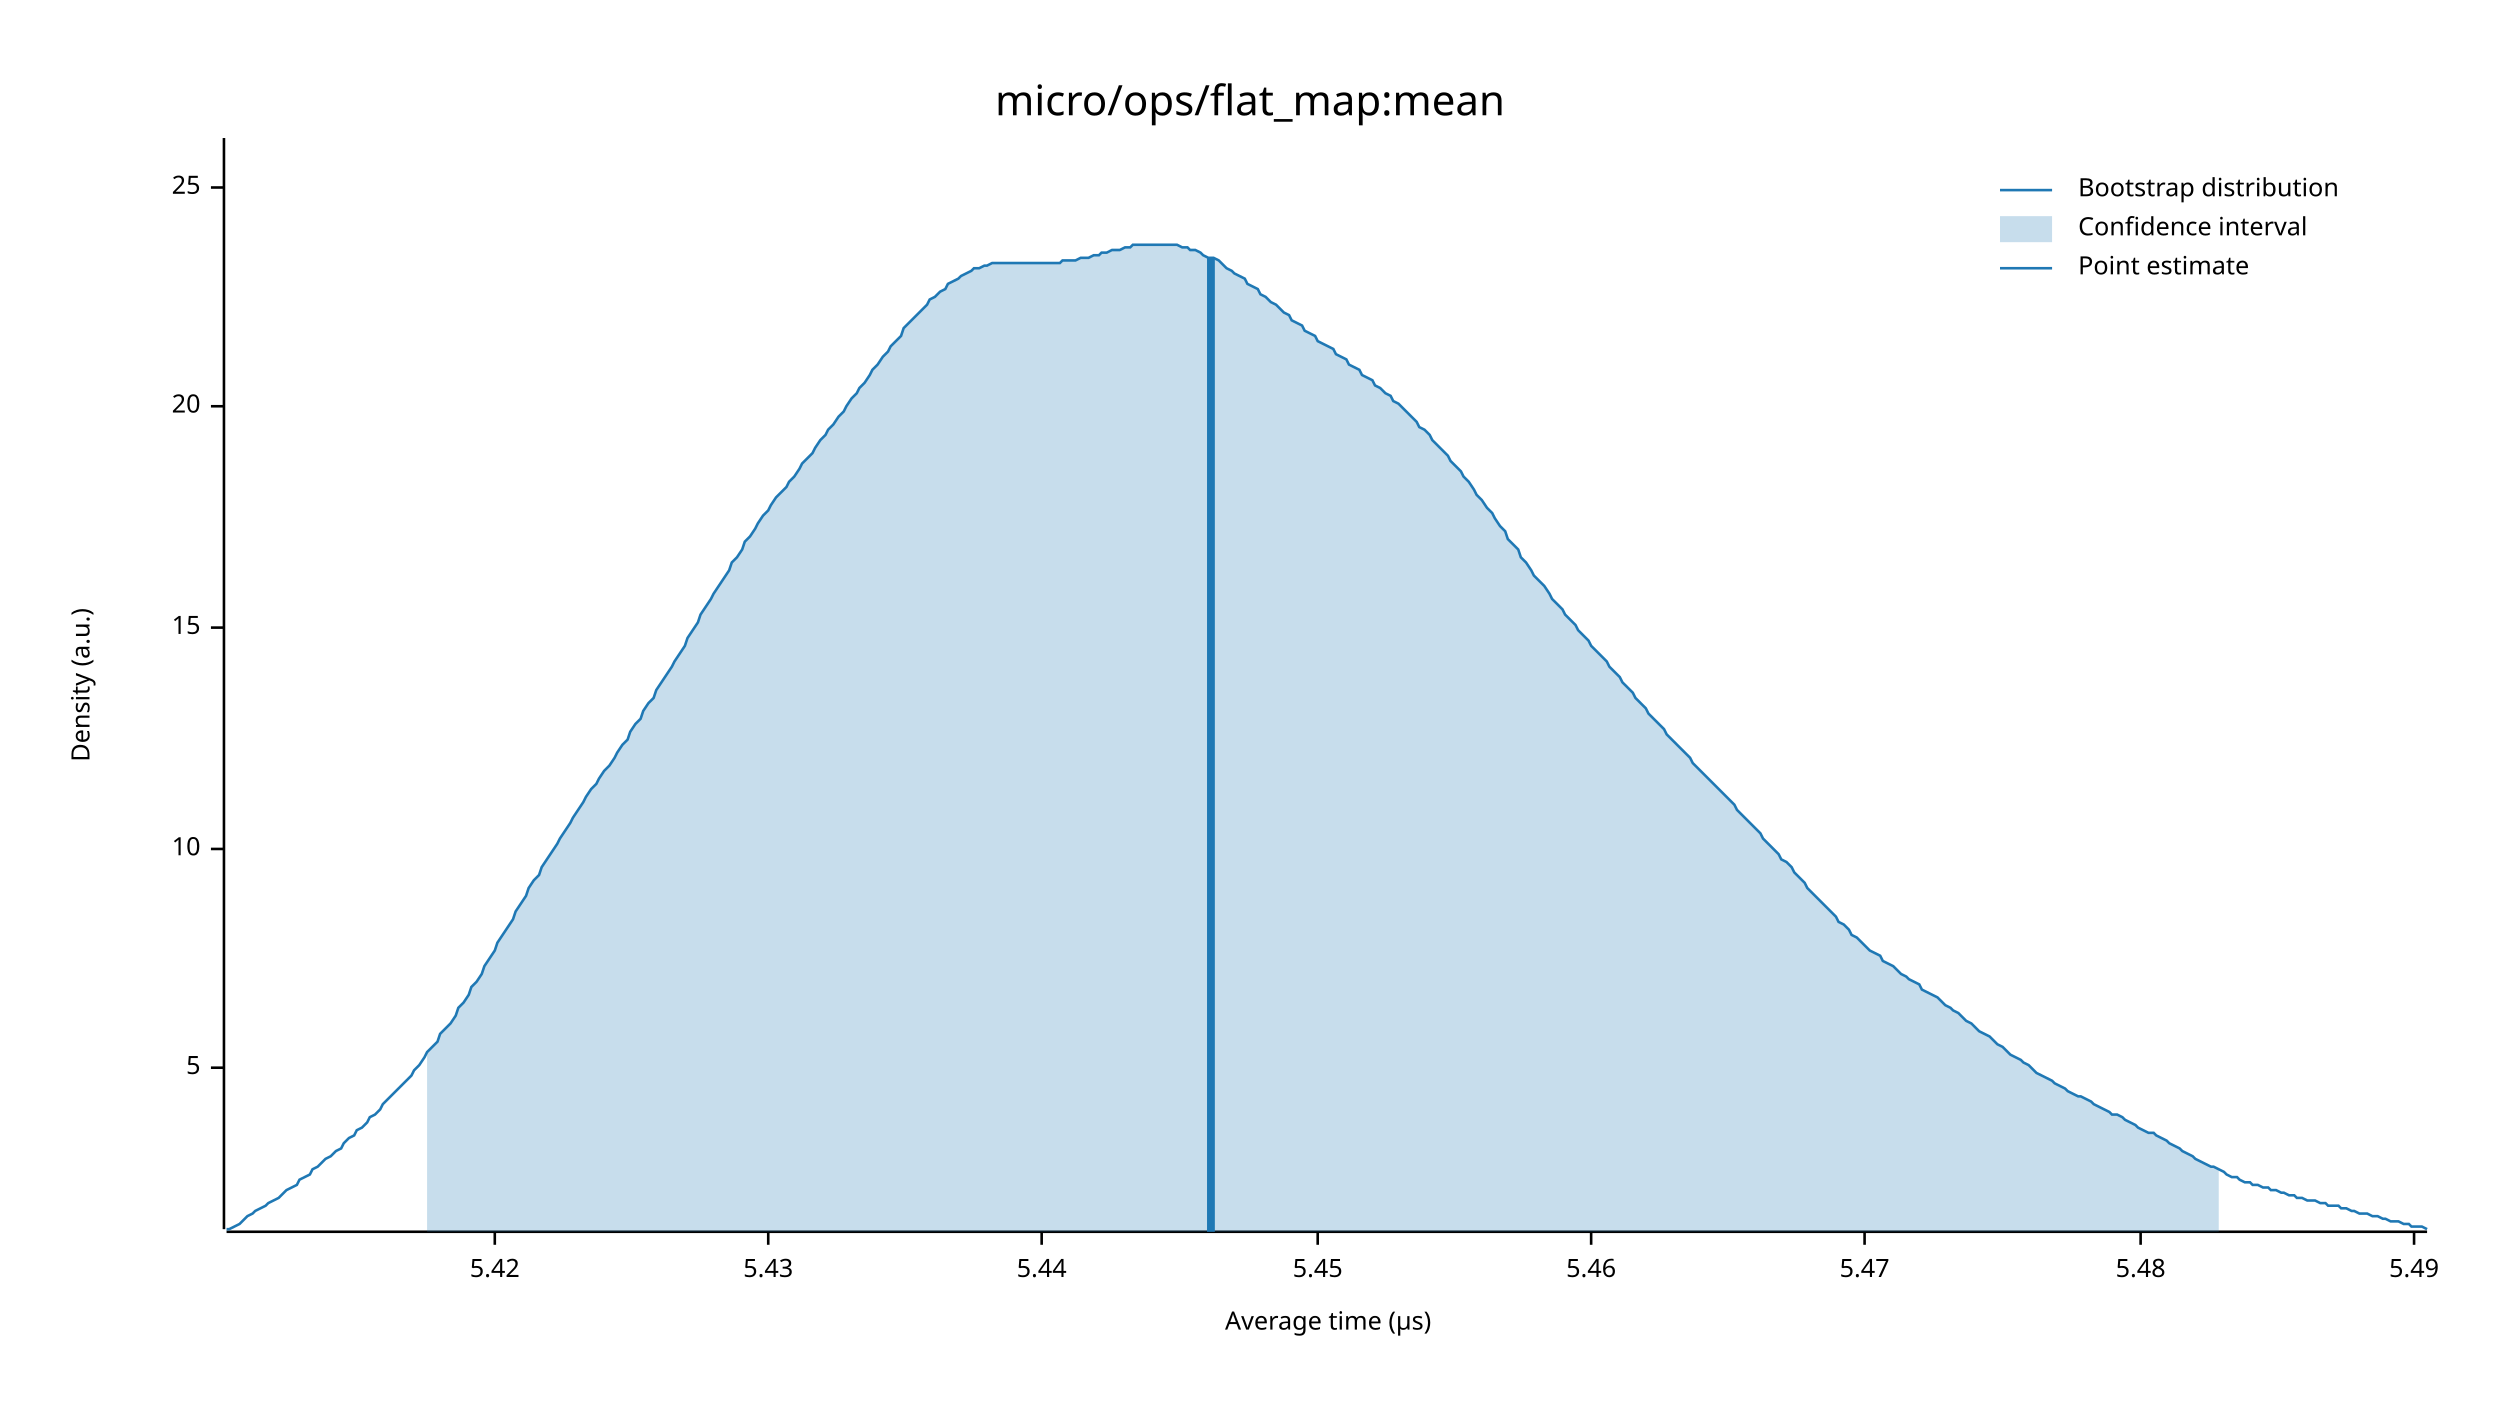
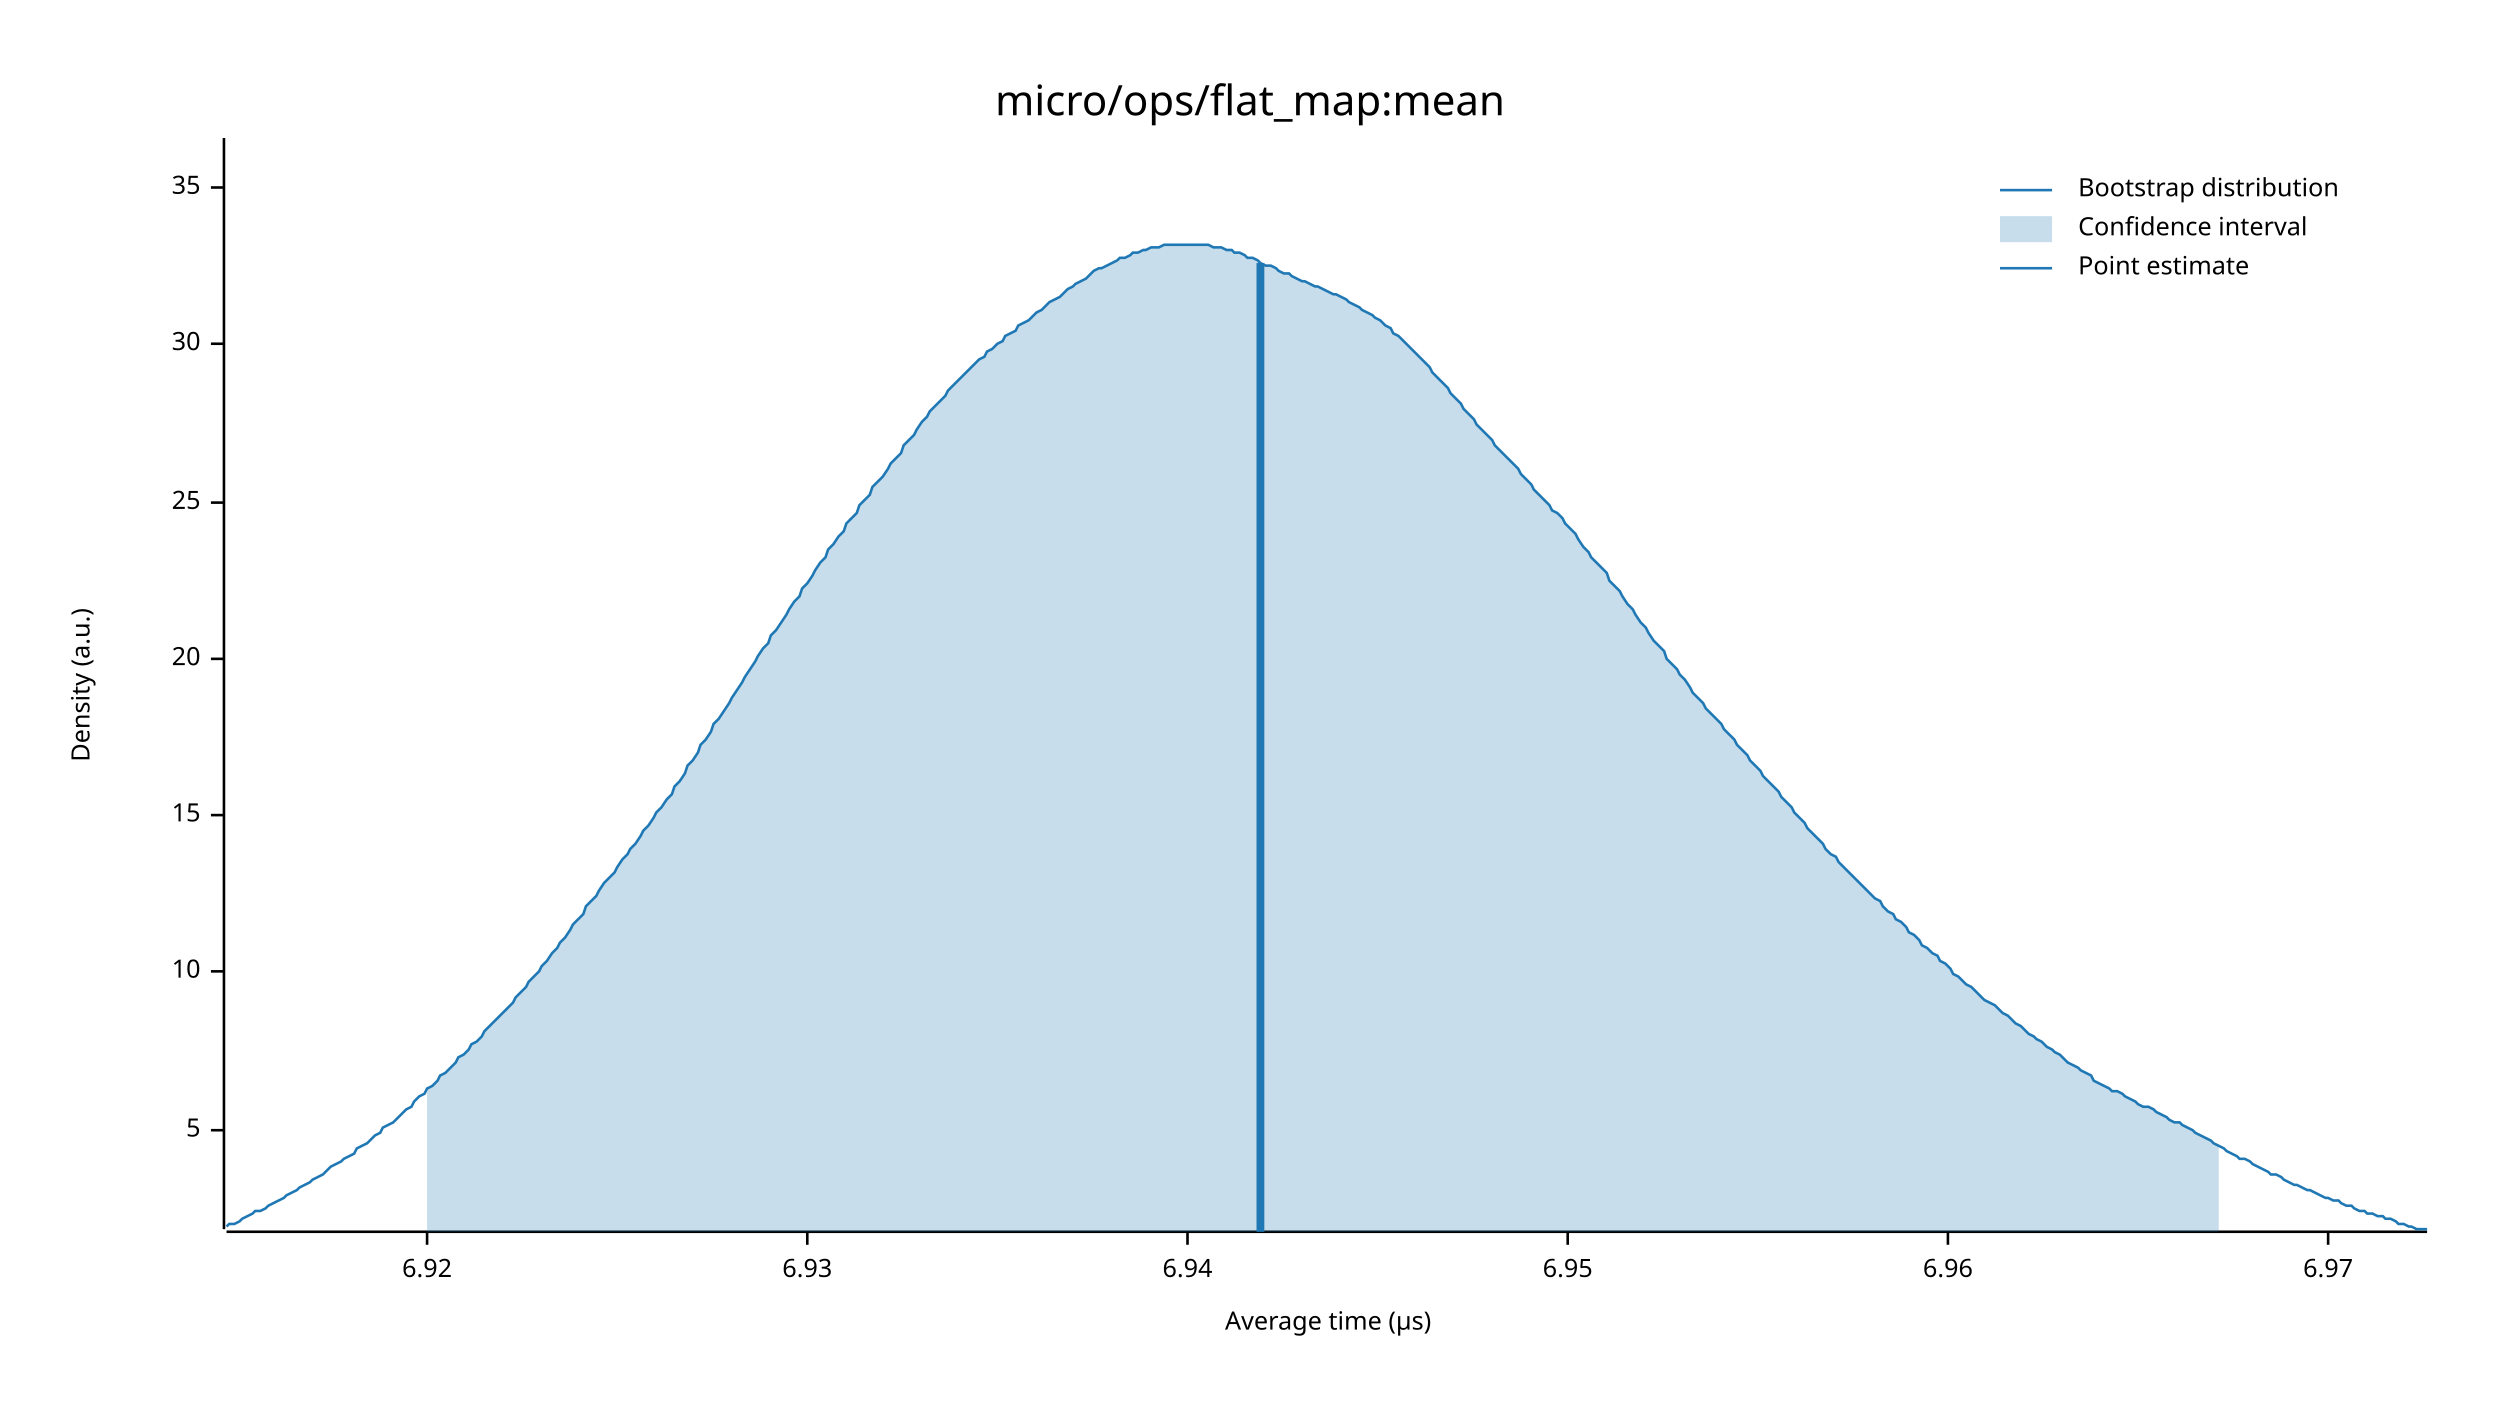
<svg xmlns="http://www.w3.org/2000/svg" width="960" height="540" viewBox="0 0 960 540">
  <text x="480" y="32" dy="0.76em" text-anchor="middle" font-family="sans-serif" font-size="16.129" opacity="1" fill="#000000">
micro/ops/flat_map:mean
</text>
  <text x="27" y="263" dy="0.76em" text-anchor="middle" font-family="sans-serif" font-size="9.677" opacity="1" fill="#000000" transform="rotate(270, 27, 263)">
Density (a.u.)
</text>
  <text x="510" y="513" dy="-0.5ex" text-anchor="middle" font-family="sans-serif" font-size="9.677" opacity="1" fill="#000000">
Average time (µs)
</text>
  <polyline fill="none" opacity="1" stroke="#000000" stroke-width="1" points="86,53 86,472 " />
-   <text x="77" y="410" dy="0.5ex" text-anchor="end" font-family="sans-serif" font-size="9.677" opacity="1" fill="#000000">
+   <text x="77" y="434" dy="0.5ex" text-anchor="end" font-family="sans-serif" font-size="9.677" opacity="1" fill="#000000">
5
</text>
-   <polyline fill="none" opacity="1" stroke="#000000" stroke-width="1" points="81,410 86,410 " />
-   <text x="77" y="326" dy="0.5ex" text-anchor="end" font-family="sans-serif" font-size="9.677" opacity="1" fill="#000000">
+   <polyline fill="none" opacity="1" stroke="#000000" stroke-width="1" points="81,434 86,434 " />
+   <text x="77" y="373" dy="0.5ex" text-anchor="end" font-family="sans-serif" font-size="9.677" opacity="1" fill="#000000">
10
</text>
-   <polyline fill="none" opacity="1" stroke="#000000" stroke-width="1" points="81,326 86,326 " />
-   <text x="77" y="241" dy="0.5ex" text-anchor="end" font-family="sans-serif" font-size="9.677" opacity="1" fill="#000000">
+   <polyline fill="none" opacity="1" stroke="#000000" stroke-width="1" points="81,373 86,373 " />
+   <text x="77" y="313" dy="0.5ex" text-anchor="end" font-family="sans-serif" font-size="9.677" opacity="1" fill="#000000">
15
</text>
-   <polyline fill="none" opacity="1" stroke="#000000" stroke-width="1" points="81,241 86,241 " />
-   <text x="77" y="156" dy="0.5ex" text-anchor="end" font-family="sans-serif" font-size="9.677" opacity="1" fill="#000000">
+   <polyline fill="none" opacity="1" stroke="#000000" stroke-width="1" points="81,313 86,313 " />
+   <text x="77" y="253" dy="0.5ex" text-anchor="end" font-family="sans-serif" font-size="9.677" opacity="1" fill="#000000">
20
</text>
-   <polyline fill="none" opacity="1" stroke="#000000" stroke-width="1" points="81,156 86,156 " />
+   <polyline fill="none" opacity="1" stroke="#000000" stroke-width="1" points="81,253 86,253 " />
+   <text x="77" y="193" dy="0.5ex" text-anchor="end" font-family="sans-serif" font-size="9.677" opacity="1" fill="#000000">
+ 25
+ </text>
+   <polyline fill="none" opacity="1" stroke="#000000" stroke-width="1" points="81,193 86,193 " />
+   <text x="77" y="132" dy="0.5ex" text-anchor="end" font-family="sans-serif" font-size="9.677" opacity="1" fill="#000000">
+ 30
+ </text>
+   <polyline fill="none" opacity="1" stroke="#000000" stroke-width="1" points="81,132 86,132 " />
  <text x="77" y="72" dy="0.5ex" text-anchor="end" font-family="sans-serif" font-size="9.677" opacity="1" fill="#000000">
- 25
+ 35
</text>
  <polyline fill="none" opacity="1" stroke="#000000" stroke-width="1" points="81,72 86,72 " />
  <polyline fill="none" opacity="1" stroke="#000000" stroke-width="1" points="87,473 932,473 " />
-   <text x="190" y="483" dy="0.76em" text-anchor="middle" font-family="sans-serif" font-size="9.677" opacity="1" fill="#000000">
- 5.42
+   <text x="164" y="483" dy="0.76em" text-anchor="middle" font-family="sans-serif" font-size="9.677" opacity="1" fill="#000000">
+ 6.92
</text>
-   <polyline fill="none" opacity="1" stroke="#000000" stroke-width="1" points="190,473 190,478 " />
-   <text x="295" y="483" dy="0.76em" text-anchor="middle" font-family="sans-serif" font-size="9.677" opacity="1" fill="#000000">
- 5.43
+   <polyline fill="none" opacity="1" stroke="#000000" stroke-width="1" points="164,473 164,478 " />
+   <text x="310" y="483" dy="0.76em" text-anchor="middle" font-family="sans-serif" font-size="9.677" opacity="1" fill="#000000">
+ 6.93
</text>
-   <polyline fill="none" opacity="1" stroke="#000000" stroke-width="1" points="295,473 295,478 " />
-   <text x="400" y="483" dy="0.76em" text-anchor="middle" font-family="sans-serif" font-size="9.677" opacity="1" fill="#000000">
- 5.44
+   <polyline fill="none" opacity="1" stroke="#000000" stroke-width="1" points="310,473 310,478 " />
+   <text x="456" y="483" dy="0.76em" text-anchor="middle" font-family="sans-serif" font-size="9.677" opacity="1" fill="#000000">
+ 6.94
</text>
-   <polyline fill="none" opacity="1" stroke="#000000" stroke-width="1" points="400,473 400,478 " />
-   <text x="506" y="483" dy="0.76em" text-anchor="middle" font-family="sans-serif" font-size="9.677" opacity="1" fill="#000000">
- 5.45
+   <polyline fill="none" opacity="1" stroke="#000000" stroke-width="1" points="456,473 456,478 " />
+   <text x="602" y="483" dy="0.76em" text-anchor="middle" font-family="sans-serif" font-size="9.677" opacity="1" fill="#000000">
+ 6.95
</text>
-   <polyline fill="none" opacity="1" stroke="#000000" stroke-width="1" points="506,473 506,478 " />
-   <text x="611" y="483" dy="0.76em" text-anchor="middle" font-family="sans-serif" font-size="9.677" opacity="1" fill="#000000">
- 5.46
+   <polyline fill="none" opacity="1" stroke="#000000" stroke-width="1" points="602,473 602,478 " />
+   <text x="748" y="483" dy="0.76em" text-anchor="middle" font-family="sans-serif" font-size="9.677" opacity="1" fill="#000000">
+ 6.96
</text>
-   <polyline fill="none" opacity="1" stroke="#000000" stroke-width="1" points="611,473 611,478 " />
-   <text x="716" y="483" dy="0.76em" text-anchor="middle" font-family="sans-serif" font-size="9.677" opacity="1" fill="#000000">
- 5.47
+   <polyline fill="none" opacity="1" stroke="#000000" stroke-width="1" points="748,473 748,478 " />
+   <text x="894" y="483" dy="0.76em" text-anchor="middle" font-family="sans-serif" font-size="9.677" opacity="1" fill="#000000">
+ 6.97
</text>
-   <polyline fill="none" opacity="1" stroke="#000000" stroke-width="1" points="716,473 716,478 " />
-   <text x="822" y="483" dy="0.76em" text-anchor="middle" font-family="sans-serif" font-size="9.677" opacity="1" fill="#000000">
- 5.48
- </text>
-   <polyline fill="none" opacity="1" stroke="#000000" stroke-width="1" points="822,473 822,478 " />
-   <text x="927" y="483" dy="0.76em" text-anchor="middle" font-family="sans-serif" font-size="9.677" opacity="1" fill="#000000">
- 5.49
- </text>
-   <polyline fill="none" opacity="1" stroke="#000000" stroke-width="1" points="927,473 927,478 " />
-   <polyline fill="none" opacity="1" stroke="#1F78B4" stroke-width="1" points="87,472 88,472 90,471 92,470 93,469 95,467 97,466 98,465 100,464 102,463 103,462 105,461 107,460 109,458 110,457 112,456 114,455 115,453 117,452 119,451 120,449 122,448 124,446 125,445 127,444 129,442 131,441 132,439 134,437 136,436 137,434 139,433 141,431 142,429 144,428 146,426 147,424 149,422 151,420 153,418 154,417 156,415 158,413 159,411 161,409 163,406 164,404 166,402 168,400 169,397 171,395 173,393 175,390 176,387 178,385 180,382 181,379 183,377 185,374 186,371 188,368 190,365 191,362 193,359 195,356 197,353 198,350 200,347 202,344 203,341 205,338 207,336 208,333 210,330 212,327 214,324 215,322 217,319 219,316 220,314 222,311 224,308 225,306 227,303 229,301 230,299 232,296 234,294 236,291 237,289 239,286 241,284 242,281 244,278 246,276 247,273 249,270 251,268 252,265 254,262 256,259 258,256 259,254 261,251 263,248 264,245 266,242 268,239 269,236 271,233 273,230 274,228 276,225 278,222 280,219 281,216 283,214 285,211 286,208 288,206 290,203 291,201 293,198 295,196 296,194 298,191 300,189 302,187 303,185 305,183 307,180 308,178 310,176 312,174 313,172 315,169 317,167 318,165 320,163 322,160 324,158 325,156 327,153 329,151 330,149 332,147 334,144 335,142 337,140 339,137 341,135 342,133 344,131 346,129 347,126 349,124 351,122 352,121 354,119 356,117 357,115 359,114 361,112 363,111 364,109 366,108 368,107 369,106 371,105 373,104 374,103 376,103 378,102 379,102 381,101 383,101 385,101 386,101 388,101 390,101 391,101 393,101 395,101 396,101 398,101 400,101 401,101 403,101 405,101 407,101 408,100 410,100 412,100 413,100 415,99 417,99 418,99 420,98 422,98 423,97 425,97 427,96 429,96 430,96 432,95 434,95 435,94 437,94 439,94 440,94 442,94 444,94 445,94 447,94 449,94 451,94 452,94 454,95 456,95 457,96 459,96 461,97 462,98 464,99 466,99 468,100 469,101 471,103 473,104 474,105 476,106 478,107 479,109 481,110 483,111 484,113 486,114 488,116 490,117 491,118 493,120 495,121 496,123 498,124 500,125 501,127 503,128 505,129 506,131 508,132 510,133 512,134 513,136 515,137 517,138 518,140 520,141 522,142 523,144 525,145 527,146 528,148 530,149 532,151 534,152 535,154 537,155 539,157 540,158 542,160 544,162 545,164 547,165 549,167 550,169 552,171 554,173 556,175 557,177 559,179 561,181 562,183 564,185 566,188 567,190 569,192 571,195 573,197 574,199 576,202 578,204 579,207 581,209 583,211 584,214 586,216 588,219 589,221 591,223 593,225 595,228 596,230 598,232 600,234 601,236 603,238 605,240 606,242 608,244 610,246 611,248 613,250 615,252 617,254 618,256 620,258 622,260 623,262 625,264 627,266 628,268 630,270 632,272 633,274 635,276 637,278 639,280 640,282 642,284 644,286 645,287 647,289 649,291 650,293 652,295 654,297 655,298 657,300 659,302 661,304 662,305 664,307 666,309 667,311 669,313 671,315 672,316 674,318 676,320 677,322 679,324 681,326 683,328 684,330 686,331 688,333 689,335 691,337 693,339 694,341 696,343 698,345 700,347 701,348 703,350 705,352 706,354 708,355 710,357 711,359 713,360 715,362 716,363 718,365 720,366 722,367 723,369 725,370 727,371 728,372 730,374 732,375 733,376 735,377 737,378 738,380 740,381 742,382 744,383 745,384 747,386 749,387 750,388 752,389 754,391 755,392 757,393 759,395 760,396 762,397 764,398 766,400 767,401 769,402 771,404 772,405 774,406 776,407 777,408 779,409 781,411 782,412 784,413 786,414 788,415 789,416 791,417 793,418 794,419 796,420 798,421 799,421 801,422 803,423 804,424 806,425 808,426 810,427 811,428 813,428 815,429 816,430 818,431 820,432 821,433 823,434 825,435 827,435 828,436 830,437 832,438 833,439 835,440 837,441 838,442 840,443 842,444 843,445 845,446 847,447 849,448 850,448 852,449 854,450 855,451 857,452 859,452 860,453 862,454 864,454 865,455 867,455 869,456 871,456 872,457 874,457 876,458 877,458 879,459 881,459 882,460 884,460 886,461 887,461 889,461 891,462 893,462 894,463 896,463 898,463 899,464 901,464 903,465 904,465 906,466 908,466 909,466 911,467 913,467 915,468 916,468 918,469 920,469 921,469 923,470 925,470 926,471 928,471 930,471 932,472 " />
-   <polygon opacity="0.25" fill="#1F78B4" points="164,404 166,402 168,400 169,397 171,395 173,393 175,390 176,387 178,385 180,382 181,379 183,377 185,374 186,371 188,368 190,365 191,362 193,359 195,356 197,353 198,350 200,347 202,344 203,341 205,338 207,336 208,333 210,330 212,327 214,324 215,322 217,319 219,316 220,314 222,311 224,308 225,306 227,303 229,301 230,299 232,296 234,294 236,291 237,289 239,286 241,284 242,281 244,278 246,276 247,273 249,270 251,268 252,265 254,262 256,259 258,256 259,254 261,251 263,248 264,245 266,242 268,239 269,236 271,233 273,230 274,228 276,225 278,222 280,219 281,216 283,214 285,211 286,208 288,206 290,203 291,201 293,198 295,196 296,194 298,191 300,189 302,187 303,185 305,183 307,180 308,178 310,176 312,174 313,172 315,169 317,167 318,165 320,163 322,160 324,158 325,156 327,153 329,151 330,149 332,147 334,144 335,142 337,140 339,137 341,135 342,133 344,131 346,129 347,126 349,124 351,122 352,121 354,119 356,117 357,115 359,114 361,112 363,111 364,109 366,108 368,107 369,106 371,105 373,104 374,103 376,103 378,102 379,102 381,101 383,101 385,101 386,101 388,101 390,101 391,101 393,101 395,101 396,101 398,101 400,101 401,101 403,101 405,101 407,101 408,100 410,100 412,100 413,100 415,99 417,99 418,99 420,98 422,98 423,97 425,97 427,96 429,96 430,96 432,95 434,95 435,94 437,94 439,94 440,94 442,94 444,94 445,94 447,94 449,94 451,94 452,94 454,95 456,95 457,96 459,96 461,97 462,98 464,99 466,99 468,100 469,101 471,103 473,104 474,105 476,106 478,107 479,109 481,110 483,111 484,113 486,114 488,116 490,117 491,118 493,120 495,121 496,123 498,124 500,125 501,127 503,128 505,129 506,131 508,132 510,133 512,134 513,136 515,137 517,138 518,140 520,141 522,142 523,144 525,145 527,146 528,148 530,149 532,151 534,152 535,154 537,155 539,157 540,158 542,160 544,162 545,164 547,165 549,167 550,169 552,171 554,173 556,175 557,177 559,179 561,181 562,183 564,185 566,188 567,190 569,192 571,195 573,197 574,199 576,202 578,204 579,207 581,209 583,211 584,214 586,216 588,219 589,221 591,223 593,225 595,228 596,230 598,232 600,234 601,236 603,238 605,240 606,242 608,244 610,246 611,248 613,250 615,252 617,254 618,256 620,258 622,260 623,262 625,264 627,266 628,268 630,270 632,272 633,274 635,276 637,278 639,280 640,282 642,284 644,286 645,287 647,289 649,291 650,293 652,295 654,297 655,298 657,300 659,302 661,304 662,305 664,307 666,309 667,311 669,313 671,315 672,316 674,318 676,320 677,322 679,324 681,326 683,328 684,330 686,331 688,333 689,335 691,337 693,339 694,341 696,343 698,345 700,347 701,348 703,350 705,352 706,354 708,355 710,357 711,359 713,360 715,362 716,363 718,365 720,366 722,367 723,369 725,370 727,371 728,372 730,374 732,375 733,376 735,377 737,378 738,380 740,381 742,382 744,383 745,384 747,386 749,387 750,388 752,389 754,391 755,392 757,393 759,395 760,396 762,397 764,398 766,400 767,401 769,402 771,404 772,405 774,406 776,407 777,408 779,409 781,411 782,412 784,413 786,414 788,415 789,416 791,417 793,418 794,419 796,420 798,421 799,421 801,422 803,423 804,424 806,425 808,426 810,427 811,428 813,428 815,429 816,430 818,431 820,432 821,433 823,434 825,435 827,435 828,436 830,437 832,438 833,439 835,440 837,441 838,442 840,443 842,444 843,445 845,446 847,447 849,448 850,448 852,449 852,473 164,473 " />
-   <polyline fill="none" opacity="1" stroke="#1F78B4" stroke-width="3" points="465,473 465,99 " />
+   <polyline fill="none" opacity="1" stroke="#000000" stroke-width="1" points="894,473 894,478 " />
+   <polyline fill="none" opacity="1" stroke="#1F78B4" stroke-width="1" points="87,471 88,470 90,470 92,469 93,468 95,467 97,466 98,465 100,465 102,464 103,463 105,462 107,461 109,460 110,459 112,458 114,457 115,456 117,455 119,454 120,453 122,452 124,451 125,450 127,448 129,447 131,446 132,445 134,444 136,443 137,441 139,440 141,439 142,438 144,436 146,435 147,433 149,432 151,431 153,429 154,428 156,426 158,425 159,423 161,421 163,420 164,418 166,417 168,415 169,413 171,412 173,410 175,408 176,406 178,405 180,403 181,401 183,400 185,398 186,396 188,394 190,392 191,391 193,389 195,387 197,385 198,383 200,381 202,379 203,377 205,375 207,373 208,371 210,369 212,366 214,364 215,362 217,360 219,357 220,355 222,353 224,351 225,348 227,346 229,344 230,342 232,339 234,337 236,335 237,333 239,330 241,328 242,326 244,324 246,321 247,319 249,317 251,314 252,312 254,310 256,307 258,305 259,302 261,300 263,297 264,294 266,292 268,289 269,286 271,284 273,281 274,278 276,276 278,273 280,270 281,268 283,265 285,262 286,260 288,257 290,254 291,252 293,249 295,247 296,244 298,242 300,239 302,236 303,234 305,231 307,229 308,226 310,224 312,221 313,219 315,216 317,214 318,211 320,209 322,206 324,204 325,201 327,199 329,197 330,194 332,192 334,190 335,187 337,185 339,183 341,180 342,178 344,176 346,174 347,171 349,169 351,167 352,165 354,162 356,160 357,158 359,156 361,154 363,152 364,150 366,148 368,146 369,145 371,143 373,141 374,140 376,138 378,137 379,135 381,134 383,132 385,131 386,129 388,128 390,127 391,125 393,124 395,123 396,122 398,120 400,119 401,118 403,116 405,115 407,114 408,113 410,111 412,110 413,109 415,108 417,107 418,106 420,104 422,103 423,103 425,102 427,101 429,100 430,99 432,99 434,98 435,97 437,97 439,96 440,96 442,95 444,95 445,95 447,94 449,94 451,94 452,94 454,94 456,94 457,94 459,94 461,94 462,94 464,94 466,95 468,95 469,95 471,96 473,96 474,97 476,97 478,98 479,99 481,99 483,100 484,101 486,102 488,102 490,103 491,104 493,105 495,105 496,106 498,107 500,108 501,108 503,109 505,110 506,110 508,111 510,112 512,113 513,113 515,114 517,115 518,116 520,117 522,118 523,119 525,120 527,121 528,122 530,123 532,125 534,126 535,128 537,129 539,131 540,132 542,134 544,136 545,137 547,139 549,141 550,143 552,145 554,147 556,149 557,151 559,153 561,155 562,157 564,159 566,161 567,163 569,165 571,167 573,169 574,171 576,173 578,175 579,176 581,178 583,180 584,182 586,184 588,186 589,188 591,190 593,192 595,194 596,196 598,197 600,199 601,201 603,203 605,205 606,207 608,210 610,212 611,214 613,216 615,218 617,220 618,223 620,225 622,227 623,229 625,232 627,234 628,236 630,239 632,241 633,243 635,246 637,248 639,250 640,253 642,255 644,257 645,259 647,261 649,264 650,266 652,268 654,270 655,272 657,274 659,276 661,278 662,280 664,282 666,284 667,286 669,288 671,290 672,292 674,294 676,296 677,298 679,300 681,302 683,304 684,306 686,308 688,310 689,312 691,314 693,316 694,318 696,320 698,322 700,324 701,326 703,328 705,329 706,331 708,333 710,335 711,336 713,338 715,340 716,341 718,343 720,345 722,346 723,348 725,350 727,351 728,353 730,354 732,356 733,358 735,359 737,361 738,363 740,364 742,366 744,367 745,369 747,370 749,372 750,374 752,375 754,377 755,378 757,379 759,381 760,382 762,384 764,385 766,386 767,387 769,389 771,390 772,391 774,393 776,394 777,395 779,397 781,398 782,399 784,400 786,402 788,403 789,404 791,405 793,407 794,408 796,409 798,410 799,411 801,412 803,413 804,415 806,416 808,417 810,418 811,419 813,419 815,420 816,421 818,422 820,423 821,424 823,425 825,425 827,426 828,427 830,428 832,429 833,430 835,431 837,431 838,432 840,433 842,434 843,435 845,436 847,437 849,438 850,439 852,440 854,441 855,442 857,443 859,444 860,445 862,445 864,446 865,447 867,448 869,449 871,450 872,451 874,451 876,452 877,453 879,454 881,455 882,455 884,456 886,457 887,457 889,458 891,459 893,460 894,460 896,461 898,461 899,462 901,463 903,463 904,464 906,465 908,465 909,466 911,466 913,467 915,467 916,468 918,468 920,469 921,470 923,470 925,471 926,471 928,472 930,472 932,472 " />
+   <polygon opacity="0.25" fill="#1F78B4" points="164,418 166,417 168,415 169,413 171,412 173,410 175,408 176,406 178,405 180,403 181,401 183,400 185,398 186,396 188,394 190,392 191,391 193,389 195,387 197,385 198,383 200,381 202,379 203,377 205,375 207,373 208,371 210,369 212,366 214,364 215,362 217,360 219,357 220,355 222,353 224,351 225,348 227,346 229,344 230,342 232,339 234,337 236,335 237,333 239,330 241,328 242,326 244,324 246,321 247,319 249,317 251,314 252,312 254,310 256,307 258,305 259,302 261,300 263,297 264,294 266,292 268,289 269,286 271,284 273,281 274,278 276,276 278,273 280,270 281,268 283,265 285,262 286,260 288,257 290,254 291,252 293,249 295,247 296,244 298,242 300,239 302,236 303,234 305,231 307,229 308,226 310,224 312,221 313,219 315,216 317,214 318,211 320,209 322,206 324,204 325,201 327,199 329,197 330,194 332,192 334,190 335,187 337,185 339,183 341,180 342,178 344,176 346,174 347,171 349,169 351,167 352,165 354,162 356,160 357,158 359,156 361,154 363,152 364,150 366,148 368,146 369,145 371,143 373,141 374,140 376,138 378,137 379,135 381,134 383,132 385,131 386,129 388,128 390,127 391,125 393,124 395,123 396,122 398,120 400,119 401,118 403,116 405,115 407,114 408,113 410,111 412,110 413,109 415,108 417,107 418,106 420,104 422,103 423,103 425,102 427,101 429,100 430,99 432,99 434,98 435,97 437,97 439,96 440,96 442,95 444,95 445,95 447,94 449,94 451,94 452,94 454,94 456,94 457,94 459,94 461,94 462,94 464,94 466,95 468,95 469,95 471,96 473,96 474,97 476,97 478,98 479,99 481,99 483,100 484,101 486,102 488,102 490,103 491,104 493,105 495,105 496,106 498,107 500,108 501,108 503,109 505,110 506,110 508,111 510,112 512,113 513,113 515,114 517,115 518,116 520,117 522,118 523,119 525,120 527,121 528,122 530,123 532,125 534,126 535,128 537,129 539,131 540,132 542,134 544,136 545,137 547,139 549,141 550,143 552,145 554,147 556,149 557,151 559,153 561,155 562,157 564,159 566,161 567,163 569,165 571,167 573,169 574,171 576,173 578,175 579,176 581,178 583,180 584,182 586,184 588,186 589,188 591,190 593,192 595,194 596,196 598,197 600,199 601,201 603,203 605,205 606,207 608,210 610,212 611,214 613,216 615,218 617,220 618,223 620,225 622,227 623,229 625,232 627,234 628,236 630,239 632,241 633,243 635,246 637,248 639,250 640,253 642,255 644,257 645,259 647,261 649,264 650,266 652,268 654,270 655,272 657,274 659,276 661,278 662,280 664,282 666,284 667,286 669,288 671,290 672,292 674,294 676,296 677,298 679,300 681,302 683,304 684,306 686,308 688,310 689,312 691,314 693,316 694,318 696,320 698,322 700,324 701,326 703,328 705,329 706,331 708,333 710,335 711,336 713,338 715,340 716,341 718,343 720,345 722,346 723,348 725,350 727,351 728,353 730,354 732,356 733,358 735,359 737,361 738,363 740,364 742,366 744,367 745,369 747,370 749,372 750,374 752,375 754,377 755,378 757,379 759,381 760,382 762,384 764,385 766,386 767,387 769,389 771,390 772,391 774,393 776,394 777,395 779,397 781,398 782,399 784,400 786,402 788,403 789,404 791,405 793,407 794,408 796,409 798,410 799,411 801,412 803,413 804,415 806,416 808,417 810,418 811,419 813,419 815,420 816,421 818,422 820,423 821,424 823,425 825,425 827,426 828,427 830,428 832,429 833,430 835,431 837,431 838,432 840,433 842,434 843,435 845,436 847,437 849,438 850,439 852,440 852,473 164,473 " />
+   <polyline fill="none" opacity="1" stroke="#1F78B4" stroke-width="3" points="484,473 484,101 " />
  <text x="798" y="68" dy="0.76em" text-anchor="start" font-family="sans-serif" font-size="9.677" opacity="1" fill="#000000">
Bootstrap distribution
</text>
  <text x="798" y="83" dy="0.76em" text-anchor="start" font-family="sans-serif" font-size="9.677" opacity="1" fill="#000000">
Confidence interval
</text>
  <text x="798" y="98" dy="0.76em" text-anchor="start" font-family="sans-serif" font-size="9.677" opacity="1" fill="#000000">
Point estimate
</text>
  <polyline fill="none" opacity="1" stroke="#1F78B4" stroke-width="1" points="768,73 788,73 " />
  <rect x="768" y="83" width="20" height="10" opacity="0.25" fill="#1F78B4" stroke="none" />
  <polyline fill="none" opacity="1" stroke="#1F78B4" stroke-width="1" points="768,103 788,103 " />
</svg>
